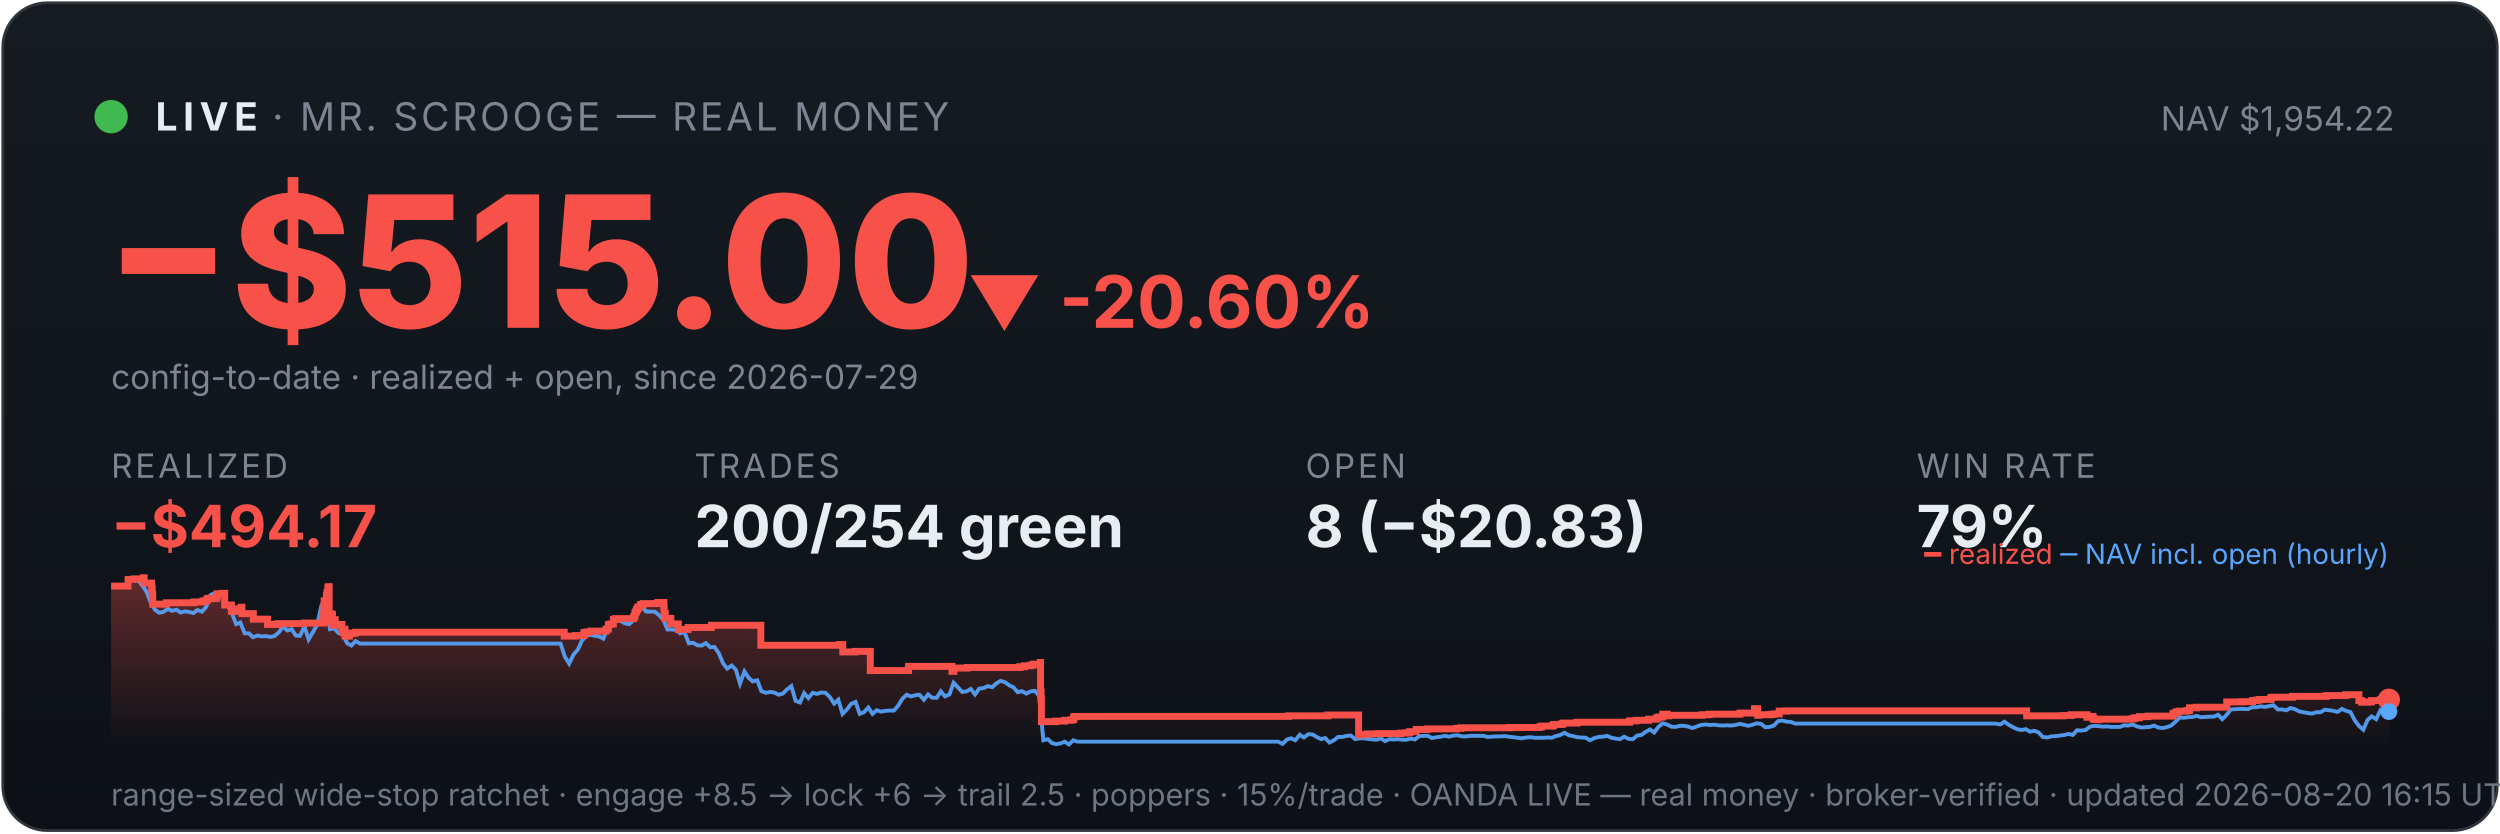
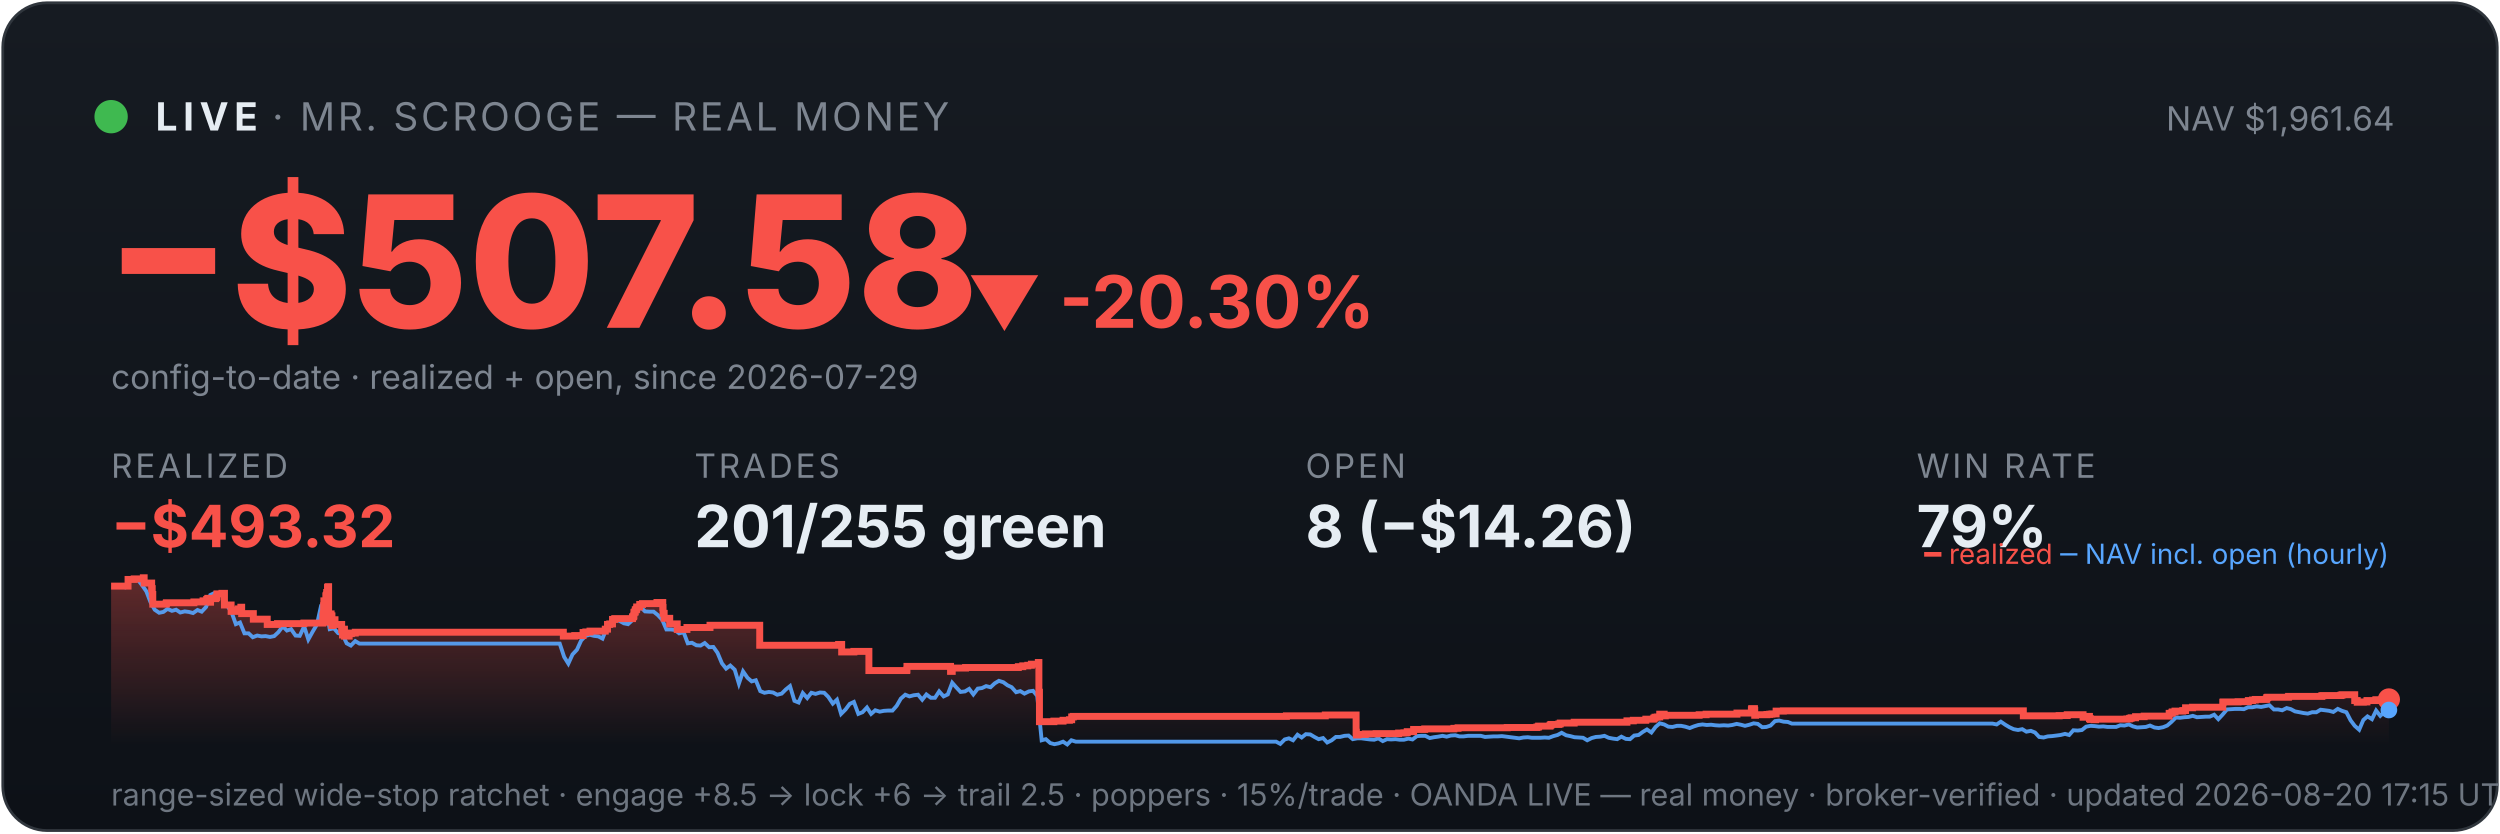
<svg xmlns="http://www.w3.org/2000/svg" viewBox="0 0 900 300" width="100%" font-family="system-ui,-apple-system,sans-serif">
  <defs>
    <linearGradient id="bg" x1="0" y1="0" x2="0" y2="1">
      <stop offset="0" stop-color="#161b22" />
      <stop offset="1" stop-color="#0d1117" />
    </linearGradient>
    <linearGradient id="fill" x1="0" y1="0" x2="0" y2="1">
      <stop offset="0" stop-color="#f85149" stop-opacity="0.35" />
      <stop offset="1" stop-color="#f85149" stop-opacity="0" />
    </linearGradient>
  </defs>
  <rect x="1" y="1" width="898" height="298" rx="16" fill="url(#bg)" stroke="#30363d" />
  <circle cx="40" cy="42" r="6" fill="#3fb950" />
  <text x="56" y="47" font-size="14" font-weight="700" fill="#e6edf3" letter-spacing="2">LIVE</text>
  <text x="98" y="47" font-size="14" fill="#7d8590" letter-spacing="1">· MR. SCROOGE — REAL MONEY</text>
-   <text x="862" y="47" font-size="12" fill="#7d8590" text-anchor="end">NAV $1,954.22</text>
-   <text x="38" y="118" font-size="66" font-weight="800" fill="#f85149">−$515.00</text>
-   <text x="348" y="118" font-size="26" font-weight="700" fill="#f85149">▼ -20.60%</text>
+   <text x="862" y="47" font-size="12" fill="#7d8590" text-anchor="end">NAV $1,961.64</text>
+   <text x="38" y="118" font-size="66" font-weight="800" fill="#f85149">−$507.58</text>
+   <text x="348" y="118" font-size="26" font-weight="700" fill="#f85149">▼ -20.30%</text>
  <text x="40" y="140" font-size="12" fill="#7d8590">config-to-date · realized + open, since 2026-07-29</text>
  <text x="40" y="172" font-family="system-ui,-apple-system,sans-serif" font-size="12" fill="#7d8590" letter-spacing="1">REALIZED</text>
-   <text x="40" y="197" font-family="system-ui,-apple-system,sans-serif" font-size="21" font-weight="700" fill="#f85149">−$494.17</text>
+   <text x="40" y="197" font-family="system-ui,-apple-system,sans-serif" font-size="21" font-weight="700" fill="#f85149">−$493.32</text>
  <text x="250" y="172" font-family="system-ui,-apple-system,sans-serif" font-size="12" fill="#7d8590" letter-spacing="1">TRADES</text>
-   <text x="250" y="197" font-family="system-ui,-apple-system,sans-serif" font-size="21" font-weight="700" fill="#e6edf3">200/254 green</text>
+   <text x="250" y="197" font-family="system-ui,-apple-system,sans-serif" font-size="21" font-weight="700" fill="#e6edf3">201/255 green</text>
  <text x="470" y="172" font-family="system-ui,-apple-system,sans-serif" font-size="12" fill="#7d8590" letter-spacing="1">OPEN</text>
-   <text x="470" y="197" font-family="system-ui,-apple-system,sans-serif" font-size="21" font-weight="700" fill="#e6edf3">8 (−$20.83)</text>
+   <text x="470" y="197" font-family="system-ui,-apple-system,sans-serif" font-size="21" font-weight="700" fill="#e6edf3">8 (−$14.26)</text>
  <text x="690" y="172" font-family="system-ui,-apple-system,sans-serif" font-size="12" fill="#7d8590" letter-spacing="1">WIN RATE</text>
  <text x="690" y="197" font-family="system-ui,-apple-system,sans-serif" font-size="21" font-weight="700" fill="#e6edf3">79%</text>
-   <polygon points="40,268 40.0,211.0 46.1,211.0 46.1,208.6 48.3,208.6 48.3,208.4 51.6,208.4 51.6,208.2 51.6,208.2 51.6,208.0 51.9,208.0 51.9,209.9 54.6,209.9 54.6,211.9 54.8,211.9 54.8,214.0 55.0,214.0 55.0,215.8 55.0,215.8 55.0,217.5 59.9,217.5 59.9,217.3 59.9,217.3 59.9,217.0 69.8,217.0 69.8,216.7 73.1,216.7 73.1,216.3 74.5,216.3 74.5,215.8 74.8,215.8 74.8,215.4 75.8,215.4 75.8,214.9 75.8,214.9 75.8,216.8 75.8,216.8 75.8,215.5 77.7,215.5 77.7,215.2 78.1,215.2 78.1,214.7 78.2,214.7 78.2,213.8 80.0,213.8 80.0,213.6 80.9,213.6 80.9,215.5 80.9,215.5 80.9,217.8 83.3,217.8 83.3,220.1 84.7,220.1 84.7,219.6 85.8,219.6 85.8,219.2 86.8,219.2 86.8,218.6 87.1,218.6 87.1,218.2 87.1,218.2 87.1,220.9 91.2,220.9 91.2,222.9 96.3,222.9 96.3,224.8 100.0,224.8 100.0,224.5 109.6,224.5 109.6,224.3 116.3,224.3 116.3,223.1 116.4,223.1 116.4,222.7 116.4,222.7 116.4,221.7 116.5,221.7 116.5,221.0 116.6,221.0 116.6,218.0 116.7,218.0 116.7,216.3 117.5,216.3 117.5,215.3 117.5,215.3 117.5,214.5 117.7,214.5 117.7,214.2 117.7,214.2 117.7,213.3 118.0,213.3 118.0,212.2 118.1,212.2 118.1,211.5 118.2,211.5 118.2,211.2 118.5,211.2 118.5,214.0 118.5,214.0 118.5,217.3 118.5,217.3 118.5,220.6 118.5,220.6 118.5,224.0 118.7,224.0 118.7,222.0 118.8,222.0 118.8,221.7 119.1,221.7 119.1,221.5 119.2,221.5 119.2,221.0 119.4,221.0 119.4,222.9 119.4,222.9 119.4,221.8 119.5,221.8 119.5,221.7 119.6,221.7 119.6,221.3 119.7,221.3 119.7,223.3 119.7,223.3 119.7,225.2 119.7,225.2 119.7,224.9 119.9,224.9 119.9,225.0 120.0,225.0 120.0,224.7 120.0,224.7 120.0,224.3 120.2,224.3 120.2,223.6 120.2,223.6 120.2,223.4 120.2,223.4 120.2,223.1 120.7,223.1 120.7,225.1 120.8,225.1 120.8,224.8 123.1,224.8 123.1,226.7 123.5,226.7 123.5,228.6 123.5,228.6 123.5,227.6 123.6,227.6 123.6,226.9 123.8,226.9 123.8,226.5 124.2,226.5 124.2,229.0 125.8,229.0 125.8,228.1 126.7,228.1 126.7,227.9 128.0,227.9 128.0,227.6 203.1,227.6 203.1,229.0 207.2,229.0 207.2,228.8 210.2,228.8 210.2,227.7 211.2,227.7 211.2,227.5 212.7,227.5 212.7,227.2 218.2,227.2 218.2,226.7 218.2,226.7 218.2,226.5 219.0,226.5 219.0,224.8 219.9,224.8 219.9,224.6 220.8,224.6 220.8,223.0 221.6,223.0 221.6,222.7 228.1,222.7 228.1,222.2 228.1,222.2 228.1,222.0 228.5,222.0 228.5,221.7 228.5,221.7 228.5,221.4 228.6,221.4 228.6,220.6 228.7,220.6 228.7,220.4 229.0,220.4 229.0,220.2 229.1,220.2 229.1,219.9 229.1,219.9 229.1,219.5 229.4,219.5 229.4,219.3 229.6,219.3 229.6,218.8 229.6,218.8 229.6,218.5 230.6,218.5 230.6,218.3 230.6,218.3 230.6,217.8 230.6,217.8 230.6,217.6 231.6,217.6 231.6,217.3 236.8,217.3 236.8,216.9 239.0,216.9 239.0,218.9 239.0,218.9 239.0,218.7 239.1,218.7 239.1,220.8 239.5,220.8 239.5,222.6 241.5,222.6 241.5,224.6 244.2,224.6 244.2,226.6 247.7,226.6 247.7,225.9 256.1,225.9 256.1,225.1 273.9,225.1 273.9,232.3 302.3,232.3 302.3,232.0 303.4,232.0 303.4,234.7 307.9,234.7 307.9,234.5 313.3,234.5 313.3,241.4 327.0,241.4 327.0,241.2 327.1,241.2 327.1,239.9 342.7,239.9 342.7,241.7 343.4,241.7 343.4,240.5 348.2,240.5 348.2,240.3 367.2,240.3 367.2,240.0 368.8,240.0 368.8,239.7 370.7,239.7 370.7,239.5 371.9,239.5 371.9,239.1 374.5,239.1 374.5,238.5 374.6,238.5 374.6,241.1 374.6,241.1 374.6,249.2 374.8,249.2 374.8,251.6 374.9,251.6 374.9,259.8 380.0,259.8 380.0,259.6 383.3,259.6 383.3,259.3 385.6,259.3 385.6,259.1 386.5,259.1 386.5,258.5 386.5,258.5 386.5,258.1 387.0,258.1 387.0,257.9 463.9,257.9 463.9,257.7 478.0,257.7 478.0,257.4 489.1,257.4 489.1,261.9 489.1,261.9 489.1,262.5 489.1,262.5 489.1,263.2 489.1,263.2 489.1,263.5 489.1,263.5 489.1,263.6 489.1,263.6 489.1,264.6 489.7,264.6 489.7,264.4 492.4,264.4 492.4,264.2 496.2,264.2 496.2,264.1 504.3,264.1 504.3,263.9 506.3,263.9 506.3,263.8 507.5,263.8 507.5,263.4 509.8,263.4 509.8,262.6 513.8,262.6 513.8,262.5 513.8,262.5 513.8,262.4 524.3,262.4 524.3,262.2 525.9,262.2 525.9,262.0 543.6,262.0 543.6,261.9 554.2,261.9 554.2,261.7 554.9,261.7 554.9,261.4 559.0,261.4 559.0,261.2 559.1,261.2 559.1,261.0 559.4,261.0 559.4,260.8 562.2,260.8 562.2,260.6 562.7,260.6 562.7,260.3 567.7,260.3 567.7,260.0 586.7,260.0 586.7,259.5 589.0,259.5 589.0,259.3 593.5,259.3 593.5,258.9 596.2,258.9 596.2,258.8 596.4,258.8 596.4,258.5 596.8,258.5 596.8,258.2 597.6,258.2 597.6,258.1 598.6,258.1 598.6,257.4 598.6,257.4 598.6,257.1 600.2,257.1 600.2,257.7 600.6,257.7 600.6,257.5 612.8,257.5 612.8,257.3 615.3,257.3 615.3,257.1 626.4,257.1 626.4,256.7 631.6,256.7 631.6,256.1 631.6,256.1 631.6,255.5 631.7,255.5 631.7,255.1 632.7,255.1 632.7,255.7 632.8,255.7 632.8,257.5 633.1,257.5 633.1,257.4 633.1,257.4 633.1,257.3 637.2,257.3 637.2,257.2 637.8,257.2 637.8,257.2 638.2,257.2 638.2,257.1 639.0,257.1 639.0,257.0 640.5,257.0 640.5,256.4 640.5,256.4 640.5,256.3 640.5,256.3 640.5,256.1 640.5,256.1 640.5,256.0 640.5,256.0 640.5,256.0 643.1,256.0 643.1,255.9 729.6,255.9 729.6,257.7 740.0,257.7 740.0,257.7 742.6,257.7 742.6,257.6 745.6,257.6 745.6,257.3 751.3,257.3 751.3,258.2 751.6,258.2 751.6,258.1 752.4,258.1 752.4,257.9 753.5,257.9 753.5,258.7 753.8,258.7 753.8,259.0 755.3,259.0 755.3,259.1 755.7,259.1 755.7,259.0 755.7,259.0 755.7,258.9 762.5,258.9 762.5,258.9 767.1,258.9 767.1,258.8 767.9,258.8 767.9,258.7 768.0,258.7 768.0,258.6 768.6,258.6 768.6,258.4 770.2,258.4 770.2,258.0 773.3,258.0 773.3,257.8 782.3,257.8 782.3,257.2 782.3,257.2 782.3,256.8 783.3,256.8 783.3,256.7 783.3,256.7 783.3,256.5 783.4,256.5 783.4,256.3 784.4,256.3 784.4,256.0 787.2,256.0 787.2,255.8 788.2,255.8 788.2,255.5 788.2,255.5 788.2,255.2 788.2,255.2 788.2,254.8 790.7,254.8 790.7,254.6 801.6,254.6 801.6,254.4 801.6,254.4 801.6,253.6 801.6,253.6 801.6,252.9 801.7,252.9 801.7,252.7 807.2,252.7 807.2,252.6 810.9,252.6 810.9,252.2 812.4,252.2 812.4,252.0 813.4,252.0 813.4,251.8 817.3,251.8 817.3,251.7 817.5,251.7 817.5,251.5 817.5,251.5 817.5,251.3 817.6,251.3 817.6,251.1 817.8,251.1 817.8,251.0 825.3,251.0 825.3,250.9 825.3,250.9 825.3,250.7 837.3,250.7 837.3,250.5 837.7,250.5 837.7,250.4 844.1,250.4 844.1,250.3 844.6,250.3 844.6,250.1 849.2,250.1 849.2,252.2 850.2,252.2 850.2,252.8 852.3,252.8 852.3,252.7 853.7,252.7 853.7,252.4 853.7,252.4 853.7,252.2 856.9,252.2 856.9,251.9 860.0,251.9 860.0,251.9 860,268" fill="url(#fill)" />
-   <polyline points="40.3,211.0 40.4,211.0 41.9,211.0 42.2,211.0 43.5,211.1 45.0,211.4 46.5,208.7 48.1,208.2 49.6,208.7 51.1,210.6 52.7,212.9 54.2,216.8 55.8,219.5 57.3,220.6 58.8,220.3 60.4,219.2 61.9,219.9 63.5,219.5 65.0,220.5 66.5,220.1 68.1,220.3 69.6,220.7 71.1,219.6 72.7,220.2 74.2,218.5 75.8,214.2 77.3,213.5 78.8,214.3 80.4,214.1 81.9,218.0 83.4,220.5 85.0,224.7 86.5,224.1 88.1,228.0 89.6,228.0 91.1,229.4 92.7,228.8 94.2,229.1 95.7,229.0 97.3,229.3 98.8,229.0 100.4,227.6 101.9,225.5 103.4,227.0 105.0,226.5 106.5,228.8 108.0,228.9 109.6,225.5 111.1,230.2 112.7,227.5 114.2,224.8 115.7,218.0 116.8,216.8 117.3,217.5 118.8,226.5 120.3,226.2 121.9,227.9 123.4,228.4 125.0,231.6 126.5,232.4 128.0,230.8 129.6,231.7 131.1,231.7 132.6,231.7 134.2,231.7 135.7,231.7 137.3,231.7 138.8,231.7 140.3,231.7 141.9,231.7 143.4,231.7 145.0,231.7 146.5,231.7 148.0,231.7 149.6,231.7 151.1,231.7 152.6,231.7 154.2,231.7 155.7,231.7 157.3,231.7 158.8,231.7 160.3,231.7 161.9,231.7 163.4,231.7 164.9,231.7 166.5,231.7 168.0,231.7 169.6,231.7 171.1,231.7 172.6,231.7 174.2,231.7 175.7,231.7 177.2,231.7 178.8,231.7 180.3,231.7 181.9,231.7 183.4,231.7 184.9,231.7 186.5,231.7 188.0,231.7 189.5,231.7 191.1,231.7 192.6,231.7 194.2,231.7 195.7,231.7 197.2,231.7 198.8,231.7 200.3,231.7 201.8,231.7 203.4,236.5 204.9,238.9 206.5,235.6 208.0,233.9 209.5,230.6 211.1,228.9 212.6,228.5 214.1,228.9 215.7,229.1 217.2,229.9 218.8,226.1 220.3,223.9 221.8,223.2 223.4,223.5 224.9,224.4 226.5,224.7 228.0,223.3 229.5,220.1 231.1,218.6 232.6,220.1 234.1,220.2 235.7,220.2 237.2,221.4 238.8,223.1 240.3,226.6 241.8,226.6 243.4,226.8 244.9,228.0 246.4,227.6 248.0,231.6 249.5,231.4 251.1,232.3 252.6,232.4 254.1,231.5 255.7,233.0 257.2,232.9 258.7,235.0 260.3,238.8 261.8,240.7 263.4,239.6 264.9,241.1 266.4,246.1 268.0,241.7 269.5,244.0 271.0,245.3 272.6,244.9 274.1,248.8 275.7,249.4 277.2,249.1 278.7,249.3 280.3,250.1 281.8,249.7 283.3,248.2 284.9,247.0 286.4,252.3 288.0,252.9 289.5,249.5 291.0,251.3 292.6,249.4 294.1,249.8 295.6,249.3 297.2,249.4 298.7,250.9 300.3,253.3 301.8,251.9 303.3,257.0 304.9,255.4 306.4,253.4 308.0,252.7 309.5,257.0 311.0,256.4 312.6,254.7 314.1,257.0 315.6,255.7 317.2,256.2 318.7,255.9 320.3,255.8 321.8,255.8 323.3,254.1 324.9,251.5 326.4,250.1 327.9,250.7 329.5,250.3 331.0,250.1 332.6,251.9 334.1,250.0 335.6,251.2 337.2,251.2 338.7,248.9 340.2,250.7 341.8,250.0 343.3,245.8 344.9,247.5 346.4,249.1 347.9,248.9 349.5,248.0 351.0,250.0 352.5,247.9 354.1,247.7 355.6,247.0 357.2,247.4 358.7,246.0 360.2,245.1 361.8,245.6 363.3,246.7 364.8,247.4 366.4,249.2 367.9,248.8 369.5,249.7 371.0,248.9 372.5,248.7 374.1,250.5 375.6,266.5 377.2,266.1 378.7,267.5 380.2,267.9 381.8,267.6 383.3,267.0 384.8,268.0 386.4,266.5 387.9,267.0 389.5,267.0 391.0,267.0 392.5,267.0 394.1,267.0 395.6,267.0 397.1,267.0 398.7,267.0 400.2,267.0 401.8,267.0 403.3,267.0 404.8,267.0 406.4,267.0 407.9,267.0 409.4,267.0 411.0,267.0 412.5,267.0 414.1,267.0 415.6,267.0 417.1,267.0 418.7,267.0 420.2,267.0 421.7,267.0 423.3,267.0 424.8,267.0 426.4,267.0 427.9,267.0 429.4,267.0 431.0,267.0 432.5,267.0 434.0,267.0 435.6,267.0 437.1,267.0 438.7,267.0 440.2,267.0 441.7,267.0 443.3,267.0 444.8,267.0 446.3,267.0 447.9,267.0 449.4,267.0 451.0,267.0 452.5,267.0 454.0,267.0 455.6,267.0 457.1,267.0 458.7,267.0 460.2,267.0 461.7,267.8 463.3,266.2 464.8,265.8 466.3,266.5 467.9,264.5 469.4,265.5 471.0,264.3 472.5,264.4 474.0,265.3 475.6,266.1 477.1,265.7 478.6,267.3 480.2,266.5 481.7,265.3 483.3,265.3 484.8,264.9 486.3,264.8 487.9,266.1 489.4,265.8 490.9,265.8 492.5,266.0 494.0,266.2 495.6,266.3 497.1,265.8 498.6,266.8 500.2,266.1 501.7,266.2 503.2,266.1 504.8,266.3 506.3,266.3 507.9,265.9 509.4,266.2 510.9,265.0 512.5,264.9 514.0,264.9 515.5,265.7 517.1,265.4 518.6,265.2 520.2,264.9 521.7,265.2 523.2,264.8 524.8,264.7 526.3,265.1 527.8,265.1 529.4,264.9 530.9,264.9 532.5,264.9 534.0,264.9 535.5,265.3 537.1,265.2 538.6,265.1 540.2,265.1 541.7,265.0 543.2,265.2 544.8,265.4 546.3,265.6 547.8,265.8 549.4,265.5 550.9,265.4 552.5,265.6 554.0,265.6 555.5,265.6 557.1,265.5 558.6,265.6 560.1,265.0 561.7,264.6 563.2,263.8 564.8,264.7 566.3,265.0 567.8,265.4 569.4,265.5 570.9,265.6 572.4,266.5 574.0,265.7 575.5,265.3 577.1,265.2 578.6,264.9 580.1,265.6 581.7,265.9 583.2,266.1 584.7,265.2 586.3,266.0 587.8,266.1 589.4,264.8 590.9,264.6 592.4,263.5 594.0,262.6 595.5,263.7 597.0,261.7 598.6,260.4 600.1,260.8 601.7,261.6 603.2,261.7 604.7,261.3 606.3,261.3 607.8,261.6 609.3,262.1 610.9,261.5 612.4,261.0 614.0,260.8 615.5,261.0 617.0,260.9 618.6,261.1 620.1,261.2 621.7,261.1 623.2,261.2 624.7,261.0 626.3,260.6 627.8,260.9 629.3,261.3 630.9,260.9 632.4,260.4 634.0,260.6 635.5,261.8 637.0,261.7 638.6,261.2 640.1,259.6 641.6,259.4 643.2,259.8 644.7,259.9 646.3,260.5 647.8,260.5 649.3,260.5 650.9,260.5 652.4,260.5 653.9,260.5 655.5,260.5 657.0,260.5 658.6,260.5 660.1,260.5 661.6,260.5 663.2,260.5 664.7,260.5 666.2,260.5 667.8,260.5 669.3,260.5 670.9,260.5 672.4,260.5 673.9,260.5 675.5,260.5 677.0,260.5 678.5,260.5 680.1,260.5 681.6,260.5 683.2,260.5 684.7,260.5 686.2,260.5 687.8,260.5 689.3,260.5 690.8,260.5 692.4,260.5 693.9,260.5 695.5,260.5 697.0,260.5 698.5,260.5 700.1,260.5 701.6,260.5 703.2,260.5 704.7,260.5 706.2,260.5 707.8,260.5 709.3,260.5 710.8,260.5 712.4,260.5 713.9,260.5 715.5,260.5 717.0,260.5 718.5,260.5 720.1,260.8 721.6,259.8 723.1,260.9 724.7,261.8 726.2,262.5 727.8,262.8 729.3,262.5 730.8,263.4 732.4,263.1 733.9,263.7 735.4,265.3 737.0,265.5 738.5,265.1 740.1,265.0 741.6,264.8 743.1,264.6 744.7,264.2 746.2,264.6 747.7,262.9 749.3,263.0 750.8,262.8 752.4,261.6 753.9,261.3 755.4,261.4 757.0,261.6 758.5,261.5 760.0,261.7 761.6,261.7 763.1,261.7 764.7,261.1 766.2,261.2 767.7,260.8 769.3,261.5 770.8,261.9 772.3,261.8 773.9,261.7 775.4,261.2 777.0,261.9 778.5,262.1 780.0,261.8 781.6,261.2 783.1,259.9 784.7,258.3 786.2,258.4 787.7,258.2 789.3,258.1 790.8,257.7 792.3,258.2 793.9,258.1 795.4,258.0 797.0,258.0 798.5,257.3 800.0,258.9 801.6,257.3 803.1,255.4 804.6,255.3 806.2,255.2 807.7,255.2 809.3,255.3 810.8,254.6 812.3,254.6 813.9,254.3 815.4,254.5 816.9,254.2 818.5,253.9 820.0,255.4 821.6,255.4 823.1,255.7 824.6,254.9 826.2,255.3 827.7,256.1 829.2,256.4 830.8,256.7 832.3,256.9 833.9,256.4 835.4,256.4 836.9,255.5 838.5,255.7 840.0,255.9 841.5,256.3 843.1,255.2 844.6,255.9 846.2,256.4 847.7,259.3 849.2,261.3 850.8,262.7 852.3,259.2 853.8,257.9 855.4,258.9 856.9,255.8 858.5,257.7 860.0,256.2" fill="none" stroke="#58a6ff" stroke-width="1.4" opacity="0.9" />
-   <polyline points="40.0,211.0 46.1,211.0 46.1,208.6 48.3,208.6 48.3,208.4 51.6,208.4 51.6,208.2 51.6,208.2 51.6,208.0 51.9,208.0 51.9,209.9 54.6,209.9 54.6,211.9 54.8,211.9 54.8,214.0 55.0,214.0 55.0,215.8 55.0,215.8 55.0,217.5 59.9,217.5 59.9,217.3 59.9,217.3 59.9,217.0 69.8,217.0 69.8,216.7 73.1,216.7 73.1,216.3 74.5,216.3 74.5,215.8 74.8,215.8 74.8,215.4 75.8,215.4 75.8,214.9 75.8,214.9 75.8,216.8 75.8,216.8 75.8,215.5 77.7,215.5 77.7,215.2 78.1,215.2 78.1,214.7 78.2,214.7 78.2,213.8 80.0,213.8 80.0,213.6 80.9,213.6 80.9,215.5 80.9,215.5 80.9,217.8 83.3,217.8 83.3,220.1 84.7,220.1 84.7,219.6 85.8,219.6 85.8,219.2 86.8,219.2 86.8,218.6 87.1,218.6 87.1,218.2 87.1,218.2 87.1,220.9 91.2,220.9 91.2,222.9 96.3,222.9 96.3,224.8 100.0,224.8 100.0,224.5 109.6,224.5 109.6,224.3 116.3,224.3 116.3,223.1 116.4,223.1 116.4,222.7 116.4,222.7 116.4,221.7 116.5,221.7 116.5,221.0 116.6,221.0 116.6,218.0 116.7,218.0 116.7,216.3 117.5,216.3 117.5,215.3 117.5,215.3 117.5,214.5 117.7,214.5 117.7,214.2 117.7,214.2 117.7,213.3 118.0,213.3 118.0,212.2 118.1,212.2 118.1,211.5 118.2,211.5 118.2,211.2 118.5,211.2 118.5,214.0 118.5,214.0 118.5,217.3 118.5,217.3 118.5,220.6 118.5,220.6 118.5,224.0 118.7,224.0 118.7,222.0 118.8,222.0 118.8,221.7 119.1,221.7 119.1,221.5 119.2,221.5 119.2,221.0 119.4,221.0 119.4,222.9 119.4,222.9 119.4,221.8 119.5,221.8 119.5,221.7 119.6,221.7 119.6,221.3 119.7,221.3 119.7,223.3 119.7,223.3 119.7,225.2 119.7,225.2 119.7,224.9 119.9,224.9 119.9,225.0 120.0,225.0 120.0,224.7 120.0,224.7 120.0,224.3 120.2,224.3 120.2,223.6 120.2,223.6 120.2,223.4 120.2,223.4 120.2,223.1 120.7,223.1 120.7,225.1 120.8,225.1 120.8,224.8 123.1,224.8 123.1,226.7 123.5,226.7 123.5,228.6 123.5,228.6 123.5,227.6 123.6,227.6 123.6,226.9 123.8,226.9 123.8,226.5 124.2,226.5 124.2,229.0 125.8,229.0 125.8,228.1 126.7,228.1 126.7,227.9 128.0,227.9 128.0,227.6 203.1,227.6 203.1,229.0 207.2,229.0 207.2,228.8 210.2,228.8 210.2,227.7 211.2,227.7 211.2,227.5 212.7,227.5 212.7,227.2 218.2,227.2 218.2,226.7 218.2,226.7 218.2,226.5 219.0,226.5 219.0,224.8 219.9,224.8 219.9,224.6 220.8,224.6 220.8,223.0 221.6,223.0 221.6,222.7 228.1,222.7 228.1,222.2 228.1,222.2 228.1,222.0 228.5,222.0 228.5,221.7 228.5,221.7 228.5,221.4 228.6,221.4 228.6,220.6 228.7,220.6 228.7,220.4 229.0,220.4 229.0,220.2 229.1,220.2 229.1,219.9 229.1,219.9 229.1,219.5 229.4,219.5 229.4,219.3 229.6,219.3 229.6,218.8 229.6,218.8 229.6,218.5 230.6,218.5 230.6,218.3 230.6,218.3 230.6,217.8 230.6,217.8 230.6,217.6 231.6,217.6 231.6,217.3 236.8,217.3 236.8,216.9 239.0,216.9 239.0,218.9 239.0,218.9 239.0,218.7 239.1,218.7 239.1,220.8 239.5,220.8 239.5,222.6 241.5,222.6 241.5,224.6 244.2,224.6 244.2,226.6 247.7,226.6 247.7,225.9 256.1,225.9 256.1,225.1 273.9,225.1 273.9,232.3 302.3,232.3 302.3,232.0 303.4,232.0 303.4,234.7 307.9,234.7 307.9,234.5 313.3,234.5 313.3,241.4 327.0,241.4 327.0,241.2 327.1,241.2 327.1,239.9 342.7,239.9 342.7,241.7 343.4,241.7 343.4,240.5 348.2,240.5 348.2,240.3 367.2,240.3 367.2,240.0 368.8,240.0 368.8,239.7 370.7,239.7 370.7,239.5 371.9,239.5 371.9,239.1 374.5,239.1 374.5,238.5 374.6,238.5 374.6,241.1 374.6,241.1 374.6,249.2 374.8,249.2 374.8,251.6 374.9,251.6 374.9,259.8 380.0,259.8 380.0,259.6 383.3,259.6 383.3,259.3 385.6,259.3 385.6,259.1 386.5,259.1 386.5,258.5 386.5,258.5 386.5,258.1 387.0,258.1 387.0,257.9 463.9,257.9 463.9,257.7 478.0,257.7 478.0,257.4 489.1,257.4 489.1,261.9 489.1,261.9 489.1,262.5 489.1,262.5 489.1,263.2 489.1,263.2 489.1,263.5 489.1,263.5 489.1,263.6 489.1,263.6 489.1,264.6 489.7,264.6 489.7,264.4 492.4,264.4 492.4,264.2 496.2,264.2 496.2,264.1 504.3,264.1 504.3,263.9 506.3,263.9 506.3,263.8 507.5,263.8 507.5,263.4 509.8,263.4 509.8,262.6 513.8,262.6 513.8,262.5 513.8,262.5 513.8,262.4 524.3,262.4 524.3,262.2 525.9,262.2 525.9,262.0 543.6,262.0 543.6,261.9 554.2,261.9 554.2,261.7 554.9,261.7 554.9,261.4 559.0,261.4 559.0,261.2 559.1,261.2 559.1,261.0 559.4,261.0 559.4,260.8 562.2,260.8 562.2,260.6 562.7,260.6 562.7,260.3 567.7,260.3 567.7,260.0 586.7,260.0 586.7,259.5 589.0,259.5 589.0,259.3 593.5,259.3 593.5,258.9 596.2,258.9 596.2,258.8 596.4,258.8 596.4,258.5 596.8,258.5 596.8,258.2 597.6,258.2 597.6,258.1 598.6,258.1 598.6,257.4 598.6,257.4 598.6,257.1 600.2,257.1 600.2,257.7 600.6,257.7 600.6,257.5 612.8,257.5 612.8,257.3 615.3,257.3 615.3,257.1 626.4,257.1 626.4,256.7 631.6,256.7 631.6,256.1 631.6,256.1 631.6,255.5 631.7,255.5 631.7,255.1 632.7,255.1 632.7,255.7 632.8,255.7 632.8,257.5 633.1,257.5 633.1,257.4 633.1,257.4 633.1,257.3 637.2,257.3 637.2,257.2 637.8,257.2 637.8,257.2 638.2,257.2 638.2,257.1 639.0,257.1 639.0,257.0 640.5,257.0 640.5,256.4 640.5,256.4 640.5,256.3 640.5,256.3 640.5,256.1 640.5,256.1 640.5,256.0 640.5,256.0 640.5,256.0 643.1,256.0 643.1,255.9 729.6,255.9 729.6,257.7 740.0,257.7 740.0,257.7 742.6,257.7 742.6,257.6 745.6,257.6 745.6,257.3 751.3,257.3 751.3,258.2 751.6,258.2 751.6,258.1 752.4,258.1 752.4,257.9 753.5,257.9 753.5,258.7 753.8,258.7 753.8,259.0 755.3,259.0 755.3,259.1 755.7,259.1 755.7,259.0 755.7,259.0 755.7,258.9 762.5,258.9 762.5,258.9 767.1,258.9 767.1,258.8 767.9,258.8 767.9,258.7 768.0,258.7 768.0,258.6 768.6,258.6 768.6,258.4 770.2,258.4 770.2,258.0 773.3,258.0 773.3,257.8 782.3,257.8 782.3,257.2 782.3,257.2 782.3,256.8 783.3,256.8 783.3,256.7 783.3,256.7 783.3,256.5 783.4,256.5 783.4,256.3 784.4,256.3 784.4,256.0 787.2,256.0 787.2,255.8 788.2,255.8 788.2,255.5 788.2,255.5 788.2,255.2 788.2,255.2 788.2,254.8 790.7,254.8 790.7,254.6 801.6,254.6 801.6,254.4 801.6,254.4 801.6,253.6 801.6,253.6 801.6,252.9 801.7,252.9 801.7,252.7 807.2,252.7 807.2,252.6 810.9,252.6 810.9,252.2 812.4,252.2 812.4,252.0 813.4,252.0 813.4,251.8 817.3,251.8 817.3,251.7 817.5,251.7 817.5,251.5 817.5,251.5 817.5,251.3 817.6,251.3 817.6,251.1 817.8,251.1 817.8,251.0 825.3,251.0 825.3,250.9 825.3,250.9 825.3,250.7 837.3,250.7 837.3,250.5 837.7,250.5 837.7,250.4 844.1,250.4 844.1,250.3 844.6,250.3 844.6,250.1 849.2,250.1 849.2,252.2 850.2,252.2 850.2,252.8 852.3,252.8 852.3,252.7 853.7,252.7 853.7,252.4 853.7,252.4 853.7,252.2 856.9,252.2 856.9,251.9 860.0,251.9 860.0,251.9" fill="none" stroke="#f85149" stroke-width="2.5" />
-   <circle cx="860.0" cy="251.9" r="4" fill="#f85149" />
-   <circle cx="860.0" cy="256.2" r="3" fill="#58a6ff" />
+   <polygon points="40,268 40.0,211.0 46.1,211.0 46.1,208.6 48.3,208.6 48.3,208.4 51.6,208.4 51.6,208.2 51.6,208.2 51.6,208.0 51.9,208.0 51.9,209.9 54.6,209.9 54.6,211.9 54.8,211.9 54.8,214.0 55.0,214.0 55.0,215.8 55.0,215.8 55.0,217.5 59.8,217.5 59.8,217.3 59.9,217.3 59.9,217.0 69.8,217.0 69.8,216.7 73.1,216.7 73.1,216.3 74.4,216.3 74.4,215.8 74.8,215.8 74.8,215.4 75.7,215.4 75.7,214.9 75.7,214.9 75.7,216.8 75.8,216.8 75.8,215.5 77.6,215.5 77.6,215.2 78.0,215.2 78.0,214.7 78.1,214.7 78.1,213.8 79.9,213.8 79.9,213.6 80.8,213.6 80.8,215.5 80.8,215.5 80.8,217.8 83.2,217.8 83.2,220.1 84.6,220.1 84.6,219.6 85.8,219.6 85.8,219.2 86.7,219.2 86.7,218.6 87.0,218.6 87.0,218.2 87.0,218.2 87.0,220.9 91.2,220.9 91.2,222.9 96.2,222.9 96.2,224.8 99.9,224.8 99.9,224.5 109.4,224.5 109.4,224.3 116.2,224.3 116.2,223.1 116.2,223.1 116.2,222.7 116.2,222.7 116.2,221.7 116.4,221.7 116.4,221.0 116.5,221.0 116.5,218.0 116.6,218.0 116.6,216.3 117.3,216.3 117.3,215.3 117.3,215.3 117.3,214.5 117.5,214.5 117.5,214.2 117.6,214.2 117.6,213.3 117.9,213.3 117.9,212.2 117.9,212.2 117.9,211.5 118.1,211.5 118.1,211.2 118.3,211.2 118.3,214.0 118.3,214.0 118.3,217.3 118.3,217.3 118.3,220.6 118.3,220.6 118.3,224.0 118.6,224.0 118.6,222.0 118.7,222.0 118.7,221.7 119.0,221.7 119.0,221.5 119.1,221.5 119.1,221.0 119.2,221.0 119.2,222.9 119.2,222.9 119.2,221.8 119.3,221.8 119.3,221.7 119.5,221.7 119.5,221.3 119.5,221.3 119.5,223.3 119.5,223.3 119.5,225.2 119.6,225.2 119.6,224.9 119.7,224.9 119.7,225.0 119.9,225.0 119.9,224.7 119.9,224.7 119.9,224.3 120.0,224.3 120.0,223.6 120.1,223.6 120.1,223.4 120.1,223.4 120.1,223.1 120.6,223.1 120.6,225.1 120.6,225.1 120.6,224.8 123.0,224.8 123.0,226.7 123.3,226.7 123.3,228.6 123.4,228.6 123.4,227.6 123.4,227.6 123.4,226.9 123.6,226.9 123.6,226.5 124.0,226.5 124.0,229.0 125.7,229.0 125.7,228.1 126.5,228.1 126.5,227.9 127.9,227.9 127.9,227.6 202.8,227.6 202.8,229.0 206.9,229.0 206.9,228.8 209.9,228.8 209.9,227.7 210.9,227.7 210.9,227.5 212.4,227.5 212.4,227.2 217.9,227.2 217.9,226.7 217.9,226.7 217.9,226.5 218.7,226.5 218.7,224.8 219.5,224.8 219.5,224.6 220.5,224.6 220.5,223.0 221.3,223.0 221.3,222.7 227.7,222.7 227.7,222.2 227.8,222.2 227.8,222.0 228.1,222.0 228.1,221.7 228.2,221.7 228.2,221.4 228.2,221.4 228.2,220.6 228.3,220.6 228.3,220.4 228.6,220.4 228.6,220.2 228.7,220.2 228.7,219.9 228.7,219.9 228.7,219.5 229.1,219.5 229.1,219.3 229.2,219.3 229.2,218.8 229.2,218.8 229.2,218.5 230.3,218.5 230.3,218.3 230.3,218.3 230.3,217.8 230.3,217.8 230.3,217.6 231.3,217.6 231.3,217.3 236.5,217.3 236.5,216.9 238.6,216.9 238.6,218.9 238.6,218.9 238.6,218.7 238.7,218.7 238.7,220.8 239.1,220.8 239.1,222.6 241.1,222.6 241.1,224.6 243.8,224.6 243.8,226.6 247.3,226.6 247.3,225.9 255.6,225.9 255.6,225.1 273.5,225.1 273.5,232.3 301.9,232.3 301.9,232.0 303.0,232.0 303.0,234.7 307.4,234.7 307.4,234.5 312.8,234.5 312.8,241.4 326.4,241.4 326.4,241.2 326.5,241.2 326.5,239.9 342.2,239.9 342.2,241.7 342.8,241.7 342.8,240.5 347.6,240.5 347.6,240.3 366.6,240.3 366.6,240.0 368.2,240.0 368.2,239.7 370.0,239.7 370.0,239.5 371.3,239.5 371.3,239.1 373.8,239.1 373.8,238.5 374.0,238.5 374.0,241.1 374.0,241.1 374.0,249.2 374.2,249.2 374.2,251.6 374.2,251.6 374.2,259.8 379.4,259.8 379.4,259.6 382.7,259.6 382.7,259.3 385.0,259.3 385.0,259.1 385.8,259.1 385.8,258.5 385.8,258.5 385.8,258.1 386.4,258.1 386.4,257.9 463.1,257.9 463.1,257.7 477.1,257.7 477.1,257.4 488.2,257.4 488.2,261.9 488.2,261.9 488.2,262.5 488.2,262.5 488.2,263.2 488.2,263.2 488.2,263.5 488.2,263.5 488.2,263.6 488.3,263.6 488.3,264.6 488.9,264.6 488.9,264.4 491.5,264.4 491.5,264.2 495.4,264.2 495.4,264.1 503.5,264.1 503.5,263.9 505.4,263.9 505.4,263.8 506.6,263.8 506.6,263.4 508.9,263.4 508.9,262.6 512.9,262.6 512.9,262.5 512.9,262.5 512.9,262.4 523.4,262.4 523.4,262.2 524.9,262.2 524.9,262.0 542.6,262.0 542.6,261.9 553.3,261.9 553.3,261.7 553.9,261.7 553.9,261.4 558.0,261.4 558.0,261.2 558.1,261.2 558.1,261.0 558.4,261.0 558.4,260.8 561.2,260.8 561.2,260.6 561.7,260.6 561.7,260.3 566.7,260.3 566.7,260.0 585.7,260.0 585.7,259.5 588.0,259.5 588.0,259.3 592.5,259.3 592.5,258.9 595.2,258.9 595.2,258.8 595.4,258.8 595.4,258.5 595.8,258.5 595.8,258.2 596.6,258.2 596.6,258.1 597.5,258.1 597.5,257.4 597.5,257.4 597.5,257.1 599.1,257.1 599.1,257.7 599.5,257.7 599.5,257.5 611.7,257.5 611.7,257.3 614.2,257.3 614.2,257.1 625.3,257.1 625.3,256.7 630.5,256.7 630.5,256.1 630.5,256.1 630.5,255.5 630.6,255.5 630.6,255.1 631.6,255.1 631.6,255.7 631.7,255.7 631.7,257.5 632.0,257.5 632.0,257.4 632.0,257.4 632.0,257.3 636.1,257.3 636.1,257.2 636.7,257.2 636.7,257.2 637.1,257.2 637.1,257.1 637.9,257.1 637.9,257.0 639.4,257.0 639.4,256.4 639.4,256.4 639.4,256.3 639.4,256.3 639.4,256.1 639.4,256.1 639.4,256.0 639.4,256.0 639.4,256.0 642.0,256.0 642.0,255.9 728.4,255.9 728.4,257.7 738.7,257.7 738.7,257.7 741.3,257.7 741.3,257.6 744.2,257.6 744.2,257.3 749.9,257.3 749.9,258.2 750.3,258.2 750.3,258.1 751.0,258.1 751.0,257.9 752.2,257.9 752.2,258.7 752.5,258.7 752.5,259.0 754.0,259.0 754.0,259.1 754.4,259.1 754.4,259.0 754.4,259.0 754.4,258.9 761.2,258.9 761.2,258.9 765.7,258.9 765.7,258.8 766.6,258.8 766.6,258.7 766.7,258.7 766.7,258.6 767.2,258.6 767.2,258.4 768.8,258.4 768.8,258.0 771.9,258.0 771.9,257.8 780.9,257.8 780.9,257.2 780.9,257.2 780.9,256.8 781.9,256.8 781.9,256.7 781.9,256.7 781.9,256.5 782.0,256.5 782.0,256.3 783.0,256.3 783.0,256.0 785.8,256.0 785.8,255.8 786.8,255.8 786.8,255.5 786.8,255.5 786.8,255.2 786.8,255.2 786.8,254.8 789.3,254.8 789.3,254.6 800.2,254.6 800.2,254.4 800.2,254.4 800.2,253.6 800.2,253.6 800.2,252.9 800.3,252.9 800.3,252.7 805.7,252.7 805.7,252.6 809.4,252.6 809.4,252.2 810.9,252.2 810.9,252.0 811.9,252.0 811.9,251.8 815.8,251.8 815.8,251.7 816.0,251.7 816.0,251.5 816.0,251.5 816.0,251.3 816.1,251.3 816.1,251.1 816.4,251.1 816.4,251.0 823.8,251.0 823.8,250.9 823.9,250.9 823.9,250.7 835.8,250.7 835.8,250.5 836.2,250.5 836.2,250.4 842.6,250.4 842.6,250.3 843.1,250.3 843.1,250.1 847.7,250.1 847.7,252.2 848.6,252.2 848.6,252.8 850.8,252.8 850.8,252.7 852.1,252.7 852.1,252.4 852.1,252.4 852.1,252.2 855.3,252.2 855.3,251.9 858.9,251.9 858.9,251.8 860.0,251.8 860.0,251.8 860,268" fill="url(#fill)" />
+   <polyline points="40.3,211.0 40.4,211.0 41.9,211.0 42.2,211.0 43.5,211.1 45.0,211.4 46.5,208.7 48.1,208.2 49.6,208.7 51.1,210.6 52.7,212.9 54.2,216.8 55.7,219.5 57.3,220.6 58.8,220.3 60.3,219.2 61.9,219.9 63.4,219.5 64.9,220.5 66.5,220.1 68.0,220.3 69.5,220.7 71.1,219.6 72.6,220.2 74.2,218.5 75.7,214.2 77.2,213.5 78.8,214.3 80.3,214.1 81.8,218.0 83.4,220.5 84.9,224.7 86.4,224.1 88.0,228.0 89.5,228.0 91.0,229.4 92.6,228.8 94.1,229.1 95.6,229.0 97.2,229.3 98.7,229.0 100.2,227.6 101.8,225.5 103.3,227.0 104.8,226.5 106.4,228.8 107.9,228.9 109.5,225.5 111.0,230.2 112.5,227.5 114.1,224.8 115.6,218.0 116.7,216.8 117.1,217.5 118.7,226.5 120.2,226.2 121.7,227.9 123.3,228.4 124.8,231.6 126.3,232.4 127.9,230.8 129.4,231.7 130.9,231.7 132.5,231.7 134.0,231.7 135.5,231.7 137.1,231.7 138.6,231.7 140.2,231.7 141.7,231.7 143.2,231.7 144.8,231.7 146.3,231.7 147.8,231.7 149.4,231.7 150.9,231.7 152.4,231.7 154.0,231.7 155.5,231.7 157.0,231.7 158.6,231.7 160.1,231.7 161.6,231.7 163.2,231.7 164.7,231.7 166.2,231.7 167.8,231.7 169.3,231.7 170.8,231.7 172.4,231.7 173.9,231.7 175.5,231.7 177.0,231.7 178.5,231.7 180.1,231.7 181.6,231.7 183.1,231.7 184.7,231.7 186.2,231.7 187.7,231.7 189.3,231.7 190.8,231.7 192.3,231.7 193.9,231.7 195.4,231.7 196.9,231.7 198.5,231.7 200.0,231.7 201.5,231.7 203.1,236.5 204.6,238.9 206.1,235.6 207.7,233.9 209.2,230.6 210.8,228.9 212.3,228.5 213.8,228.9 215.4,229.1 216.9,229.9 218.4,226.1 220.0,223.9 221.5,223.2 223.0,223.5 224.6,224.4 226.1,224.7 227.6,223.3 229.2,220.1 230.7,218.6 232.2,220.1 233.8,220.2 235.3,220.2 236.8,221.4 238.4,223.1 239.9,226.6 241.5,226.6 243.0,226.8 244.5,228.0 246.1,227.6 247.6,231.6 249.1,231.4 250.7,232.3 252.2,232.4 253.7,231.5 255.3,233.0 256.8,232.9 258.3,235.0 259.9,238.8 261.4,240.7 262.9,239.6 264.5,241.1 266.0,246.1 267.5,241.7 269.1,244.0 270.6,245.3 272.1,244.9 273.7,248.8 275.2,249.4 276.8,249.1 278.3,249.3 279.8,250.1 281.4,249.7 282.9,248.2 284.4,247.0 286.0,252.3 287.5,252.9 289.0,249.5 290.6,251.3 292.1,249.4 293.6,249.8 295.2,249.3 296.7,249.4 298.2,250.9 299.8,253.3 301.3,251.9 302.8,257.0 304.4,255.4 305.9,253.4 307.4,252.7 309.0,257.0 310.5,256.4 312.1,254.7 313.6,257.0 315.1,255.7 316.7,256.2 318.2,255.9 319.7,255.8 321.3,255.8 322.8,254.1 324.3,251.5 325.9,250.1 327.4,250.7 328.9,250.3 330.5,250.1 332.0,251.9 333.5,250.0 335.1,251.2 336.6,251.2 338.1,248.9 339.7,250.7 341.2,250.0 342.8,245.8 344.3,247.5 345.8,249.1 347.4,248.9 348.9,248.0 350.4,250.0 352.0,247.9 353.5,247.7 355.0,247.0 356.6,247.4 358.1,246.0 359.6,245.1 361.2,245.6 362.7,246.7 364.2,247.4 365.8,249.2 367.3,248.8 368.8,249.7 370.4,248.9 371.9,248.7 373.4,250.5 375.0,266.5 376.5,266.1 378.1,267.5 379.6,267.9 381.1,267.6 382.7,267.0 384.2,268.0 385.7,266.5 387.3,267.0 388.8,267.0 390.3,267.0 391.9,267.0 393.4,267.0 394.9,267.0 396.5,267.0 398.0,267.0 399.5,267.0 401.1,267.0 402.6,267.0 404.1,267.0 405.7,267.0 407.2,267.0 408.8,267.0 410.3,267.0 411.8,267.0 413.4,267.0 414.9,267.0 416.4,267.0 418.0,267.0 419.5,267.0 421.0,267.0 422.6,267.0 424.1,267.0 425.6,267.0 427.2,267.0 428.7,267.0 430.2,267.0 431.8,267.0 433.3,267.0 434.8,267.0 436.4,267.0 437.9,267.0 439.4,267.0 441.0,267.0 442.5,267.0 444.1,267.0 445.6,267.0 447.1,267.0 448.7,267.0 450.2,267.0 451.7,267.0 453.3,267.0 454.8,267.0 456.3,267.0 457.9,267.0 459.4,267.0 460.9,267.8 462.5,266.2 464.0,265.8 465.5,266.5 467.1,264.5 468.6,265.5 470.1,264.3 471.7,264.4 473.2,265.3 474.7,266.1 476.3,265.7 477.8,267.3 479.4,266.5 480.9,265.3 482.4,265.3 484.0,264.9 485.5,264.8 487.0,266.1 488.6,265.8 490.1,265.8 491.6,266.0 493.2,266.2 494.7,266.3 496.2,265.8 497.8,266.8 499.3,266.1 500.8,266.2 502.4,266.1 503.9,266.3 505.4,266.3 507.0,265.9 508.5,266.2 510.1,265.0 511.6,264.9 513.1,264.9 514.7,265.7 516.2,265.4 517.7,265.2 519.3,264.9 520.8,265.2 522.3,264.8 523.9,264.7 525.4,265.1 526.9,265.1 528.5,264.9 530.0,264.9 531.5,264.9 533.1,264.9 534.6,265.3 536.1,265.2 537.7,265.1 539.2,265.1 540.7,265.0 542.3,265.2 543.8,265.4 545.4,265.6 546.9,265.8 548.4,265.5 550.0,265.4 551.5,265.6 553.0,265.6 554.6,265.6 556.1,265.5 557.6,265.6 559.2,265.0 560.7,264.6 562.2,263.8 563.8,264.7 565.3,265.0 566.8,265.4 568.4,265.5 569.9,265.6 571.4,266.5 573.0,265.7 574.5,265.3 576.1,265.2 577.6,264.9 579.1,265.6 580.7,265.9 582.2,266.1 583.7,265.2 585.3,266.0 586.8,266.1 588.3,264.8 589.9,264.6 591.4,263.5 592.9,262.6 594.5,263.7 596.0,261.7 597.5,260.4 599.1,260.8 600.6,261.6 602.1,261.7 603.7,261.3 605.2,261.3 606.7,261.6 608.3,262.1 609.8,261.5 611.4,261.0 612.9,260.8 614.4,261.0 616.0,260.9 617.5,261.1 619.0,261.2 620.6,261.1 622.1,261.2 623.6,261.0 625.2,260.6 626.7,260.9 628.2,261.3 629.8,260.9 631.3,260.4 632.8,260.6 634.4,261.8 635.9,261.7 637.4,261.2 639.0,259.6 640.5,259.4 642.1,259.8 643.6,259.9 645.1,260.5 646.7,260.5 648.2,260.5 649.7,260.5 651.3,260.5 652.8,260.5 654.3,260.5 655.9,260.5 657.4,260.5 658.9,260.5 660.5,260.5 662.0,260.5 663.5,260.5 665.1,260.5 666.6,260.5 668.1,260.5 669.7,260.5 671.2,260.5 672.7,260.5 674.3,260.5 675.8,260.5 677.4,260.5 678.9,260.5 680.4,260.5 682.0,260.5 683.5,260.5 685.0,260.5 686.6,260.5 688.1,260.5 689.6,260.5 691.2,260.5 692.7,260.5 694.2,260.5 695.8,260.5 697.3,260.5 698.8,260.5 700.4,260.5 701.9,260.5 703.4,260.5 705.0,260.5 706.5,260.5 708.0,260.5 709.6,260.5 711.1,260.5 712.7,260.5 714.2,260.5 715.7,260.5 717.3,260.5 718.8,260.8 720.3,259.8 721.9,260.9 723.4,261.8 724.9,262.5 726.5,262.8 728.0,262.5 729.5,263.4 731.1,263.1 732.6,263.7 734.1,265.3 735.7,265.5 737.2,265.1 738.7,265.0 740.3,264.8 741.8,264.6 743.4,264.2 744.9,264.6 746.4,262.9 748.0,263.0 749.5,262.8 751.0,261.6 752.6,261.3 754.1,261.4 755.6,261.6 757.2,261.5 758.7,261.7 760.2,261.7 761.8,261.7 763.3,261.1 764.8,261.2 766.4,260.8 767.9,261.5 769.4,261.9 771.0,261.8 772.5,261.7 774.0,261.2 775.6,261.9 777.1,262.1 778.7,261.8 780.2,261.2 781.7,259.9 783.3,258.3 784.8,258.4 786.3,258.2 787.9,258.1 789.4,257.7 790.9,258.2 792.5,258.1 794.0,258.0 795.5,258.0 797.1,257.3 798.6,258.9 800.1,257.3 801.7,255.4 803.2,255.3 804.7,255.2 806.3,255.2 807.8,255.3 809.3,254.6 810.9,254.6 812.4,254.3 814.0,254.5 815.5,254.2 817.0,253.9 818.6,255.4 820.1,255.4 821.6,255.7 823.2,254.9 824.7,255.3 826.2,256.1 827.8,256.4 829.3,256.7 830.8,256.9 832.4,256.4 833.9,256.4 835.4,255.5 837.0,255.7 838.5,255.9 840.0,256.3 841.6,255.2 843.1,255.9 844.7,256.4 846.2,259.3 847.7,261.3 849.3,262.7 850.8,259.2 852.3,257.9 853.9,258.9 855.4,255.8 856.9,257.7 858.5,256.2 860.0,255.6" fill="none" stroke="#58a6ff" stroke-width="1.4" opacity="0.9" />
+   <polyline points="40.0,211.0 46.1,211.0 46.1,208.6 48.3,208.6 48.3,208.4 51.6,208.4 51.6,208.2 51.6,208.2 51.6,208.0 51.9,208.0 51.9,209.9 54.6,209.9 54.6,211.9 54.8,211.9 54.8,214.0 55.0,214.0 55.0,215.8 55.0,215.8 55.0,217.5 59.8,217.5 59.8,217.3 59.9,217.3 59.9,217.0 69.8,217.0 69.8,216.7 73.1,216.7 73.1,216.3 74.4,216.3 74.4,215.8 74.8,215.8 74.8,215.4 75.7,215.4 75.7,214.9 75.7,214.9 75.7,216.8 75.8,216.8 75.8,215.5 77.6,215.5 77.6,215.2 78.0,215.2 78.0,214.7 78.1,214.7 78.1,213.8 79.9,213.8 79.9,213.6 80.8,213.6 80.8,215.5 80.8,215.5 80.8,217.8 83.2,217.8 83.2,220.1 84.6,220.1 84.6,219.6 85.8,219.6 85.8,219.2 86.7,219.2 86.7,218.6 87.0,218.6 87.0,218.2 87.0,218.2 87.0,220.9 91.2,220.9 91.2,222.9 96.2,222.9 96.2,224.8 99.9,224.8 99.9,224.5 109.4,224.5 109.4,224.3 116.2,224.3 116.2,223.1 116.2,223.1 116.2,222.7 116.2,222.7 116.2,221.7 116.4,221.7 116.4,221.0 116.5,221.0 116.5,218.0 116.6,218.0 116.6,216.3 117.3,216.3 117.3,215.3 117.3,215.3 117.3,214.5 117.5,214.5 117.5,214.2 117.6,214.2 117.6,213.3 117.9,213.3 117.9,212.2 117.9,212.2 117.9,211.5 118.1,211.5 118.1,211.2 118.3,211.2 118.3,214.0 118.3,214.0 118.3,217.3 118.3,217.3 118.3,220.6 118.3,220.6 118.3,224.0 118.6,224.0 118.6,222.0 118.7,222.0 118.7,221.7 119.0,221.7 119.0,221.5 119.1,221.5 119.1,221.0 119.2,221.0 119.2,222.9 119.2,222.9 119.2,221.8 119.3,221.8 119.3,221.7 119.5,221.7 119.5,221.3 119.5,221.3 119.5,223.3 119.5,223.3 119.5,225.2 119.6,225.2 119.6,224.9 119.7,224.9 119.7,225.0 119.9,225.0 119.9,224.7 119.9,224.7 119.9,224.3 120.0,224.3 120.0,223.6 120.1,223.6 120.1,223.4 120.1,223.4 120.1,223.1 120.6,223.1 120.6,225.1 120.6,225.1 120.6,224.8 123.0,224.8 123.0,226.7 123.3,226.7 123.3,228.6 123.4,228.6 123.4,227.6 123.4,227.6 123.4,226.9 123.6,226.9 123.6,226.5 124.0,226.5 124.0,229.0 125.7,229.0 125.7,228.1 126.5,228.1 126.5,227.9 127.9,227.9 127.9,227.6 202.8,227.6 202.8,229.0 206.9,229.0 206.9,228.8 209.9,228.8 209.9,227.7 210.9,227.7 210.9,227.5 212.4,227.5 212.4,227.2 217.9,227.2 217.9,226.7 217.9,226.7 217.9,226.5 218.7,226.5 218.7,224.8 219.5,224.8 219.5,224.6 220.5,224.6 220.5,223.0 221.3,223.0 221.3,222.7 227.7,222.7 227.7,222.2 227.8,222.2 227.8,222.0 228.1,222.0 228.1,221.7 228.2,221.7 228.2,221.4 228.2,221.4 228.2,220.6 228.3,220.6 228.3,220.4 228.6,220.4 228.6,220.2 228.7,220.2 228.7,219.9 228.7,219.9 228.7,219.5 229.1,219.5 229.1,219.3 229.2,219.3 229.2,218.8 229.2,218.8 229.2,218.5 230.3,218.5 230.3,218.3 230.3,218.3 230.3,217.8 230.3,217.8 230.3,217.6 231.3,217.6 231.3,217.3 236.5,217.3 236.5,216.9 238.6,216.9 238.6,218.9 238.6,218.9 238.6,218.7 238.7,218.7 238.7,220.8 239.1,220.8 239.1,222.6 241.1,222.6 241.1,224.6 243.8,224.6 243.8,226.6 247.3,226.6 247.3,225.9 255.6,225.9 255.6,225.1 273.5,225.1 273.5,232.3 301.9,232.3 301.9,232.0 303.0,232.0 303.0,234.7 307.4,234.7 307.4,234.5 312.8,234.5 312.8,241.4 326.4,241.4 326.4,241.2 326.5,241.2 326.5,239.9 342.2,239.9 342.2,241.7 342.8,241.7 342.8,240.5 347.6,240.5 347.6,240.3 366.6,240.3 366.6,240.0 368.2,240.0 368.2,239.7 370.0,239.7 370.0,239.5 371.3,239.5 371.3,239.1 373.8,239.1 373.8,238.5 374.0,238.5 374.0,241.1 374.0,241.1 374.0,249.2 374.2,249.2 374.2,251.6 374.2,251.6 374.2,259.8 379.4,259.8 379.4,259.6 382.7,259.6 382.7,259.3 385.0,259.3 385.0,259.1 385.8,259.1 385.8,258.5 385.8,258.5 385.8,258.1 386.4,258.1 386.4,257.9 463.1,257.9 463.1,257.7 477.1,257.7 477.1,257.4 488.2,257.4 488.2,261.9 488.2,261.9 488.2,262.5 488.2,262.5 488.2,263.2 488.2,263.2 488.2,263.5 488.2,263.5 488.2,263.6 488.3,263.6 488.3,264.6 488.9,264.6 488.9,264.4 491.5,264.4 491.5,264.2 495.4,264.2 495.4,264.1 503.5,264.1 503.5,263.9 505.4,263.9 505.4,263.8 506.6,263.8 506.6,263.4 508.9,263.4 508.9,262.6 512.9,262.6 512.9,262.5 512.9,262.5 512.9,262.4 523.4,262.4 523.4,262.2 524.9,262.2 524.9,262.0 542.6,262.0 542.6,261.9 553.3,261.9 553.3,261.7 553.9,261.7 553.9,261.4 558.0,261.4 558.0,261.2 558.1,261.2 558.1,261.0 558.4,261.0 558.4,260.8 561.2,260.8 561.2,260.6 561.7,260.6 561.7,260.3 566.7,260.3 566.7,260.0 585.7,260.0 585.7,259.5 588.0,259.5 588.0,259.3 592.5,259.3 592.5,258.9 595.2,258.9 595.2,258.8 595.4,258.8 595.4,258.5 595.8,258.5 595.8,258.2 596.6,258.2 596.6,258.1 597.5,258.1 597.5,257.4 597.5,257.4 597.5,257.1 599.1,257.1 599.1,257.7 599.5,257.7 599.5,257.5 611.7,257.5 611.7,257.3 614.2,257.3 614.2,257.1 625.3,257.1 625.3,256.7 630.5,256.7 630.5,256.1 630.5,256.1 630.5,255.5 630.6,255.5 630.6,255.1 631.6,255.1 631.6,255.7 631.7,255.7 631.7,257.5 632.0,257.5 632.0,257.4 632.0,257.4 632.0,257.3 636.1,257.3 636.1,257.2 636.7,257.2 636.7,257.2 637.1,257.2 637.1,257.1 637.9,257.1 637.9,257.0 639.4,257.0 639.4,256.4 639.4,256.4 639.4,256.3 639.4,256.3 639.4,256.1 639.4,256.1 639.4,256.0 639.4,256.0 639.4,256.0 642.0,256.0 642.0,255.9 728.4,255.9 728.4,257.7 738.7,257.7 738.7,257.7 741.3,257.7 741.3,257.6 744.2,257.6 744.2,257.3 749.9,257.3 749.9,258.2 750.3,258.2 750.3,258.1 751.0,258.1 751.0,257.9 752.2,257.9 752.2,258.7 752.5,258.7 752.5,259.0 754.0,259.0 754.0,259.1 754.4,259.1 754.4,259.0 754.4,259.0 754.4,258.9 761.2,258.9 761.2,258.9 765.7,258.9 765.7,258.8 766.6,258.8 766.6,258.7 766.7,258.7 766.7,258.6 767.2,258.6 767.2,258.4 768.8,258.4 768.8,258.0 771.9,258.0 771.9,257.8 780.9,257.8 780.9,257.2 780.9,257.2 780.9,256.8 781.9,256.8 781.9,256.7 781.9,256.7 781.9,256.5 782.0,256.5 782.0,256.3 783.0,256.3 783.0,256.0 785.8,256.0 785.8,255.8 786.8,255.8 786.8,255.5 786.8,255.5 786.8,255.2 786.8,255.2 786.8,254.8 789.3,254.8 789.3,254.6 800.2,254.6 800.2,254.4 800.2,254.4 800.2,253.6 800.2,253.6 800.2,252.9 800.3,252.9 800.3,252.7 805.7,252.7 805.7,252.6 809.4,252.6 809.4,252.2 810.9,252.2 810.9,252.0 811.9,252.0 811.9,251.8 815.8,251.8 815.8,251.7 816.0,251.7 816.0,251.5 816.0,251.5 816.0,251.3 816.1,251.3 816.1,251.1 816.4,251.1 816.4,251.0 823.8,251.0 823.8,250.9 823.9,250.9 823.9,250.7 835.8,250.7 835.8,250.5 836.2,250.5 836.2,250.4 842.6,250.4 842.6,250.3 843.1,250.3 843.1,250.1 847.7,250.1 847.7,252.2 848.6,252.2 848.6,252.8 850.8,252.8 850.8,252.7 852.1,252.7 852.1,252.4 852.1,252.4 852.1,252.2 855.3,252.2 855.3,251.9 858.9,251.9 858.9,251.8 860.0,251.8 860.0,251.8" fill="none" stroke="#f85149" stroke-width="2.5" />
+   <circle cx="860.0" cy="251.8" r="4" fill="#f85149" />
+   <circle cx="860.0" cy="255.6" r="3" fill="#58a6ff" />
  <text x="860" y="203" font-size="10" text-anchor="end" fill="#7d8590">
    <tspan fill="#f85149">━ realized</tspan>
    <tspan fill="#58a6ff">─ NAV incl. open (hourly)</tspan>
  </text>
-   <text x="40" y="290" font-size="11" fill="#6e7681">range-sized wide-stop ratchet · engage +8.5 → lock +6 → trail 2.5 · poppers · 15%/trade · OANDA LIVE — real money · broker-verified · updated 2026-08-20 16:15 UTC</text>
+   <text x="40" y="290" font-size="11" fill="#6e7681">range-sized wide-stop ratchet · engage +8.5 → lock +6 → trail 2.5 · poppers · 15%/trade · OANDA LIVE — real money · broker-verified · updated 2026-08-20 17:15 UTC</text>
</svg>
